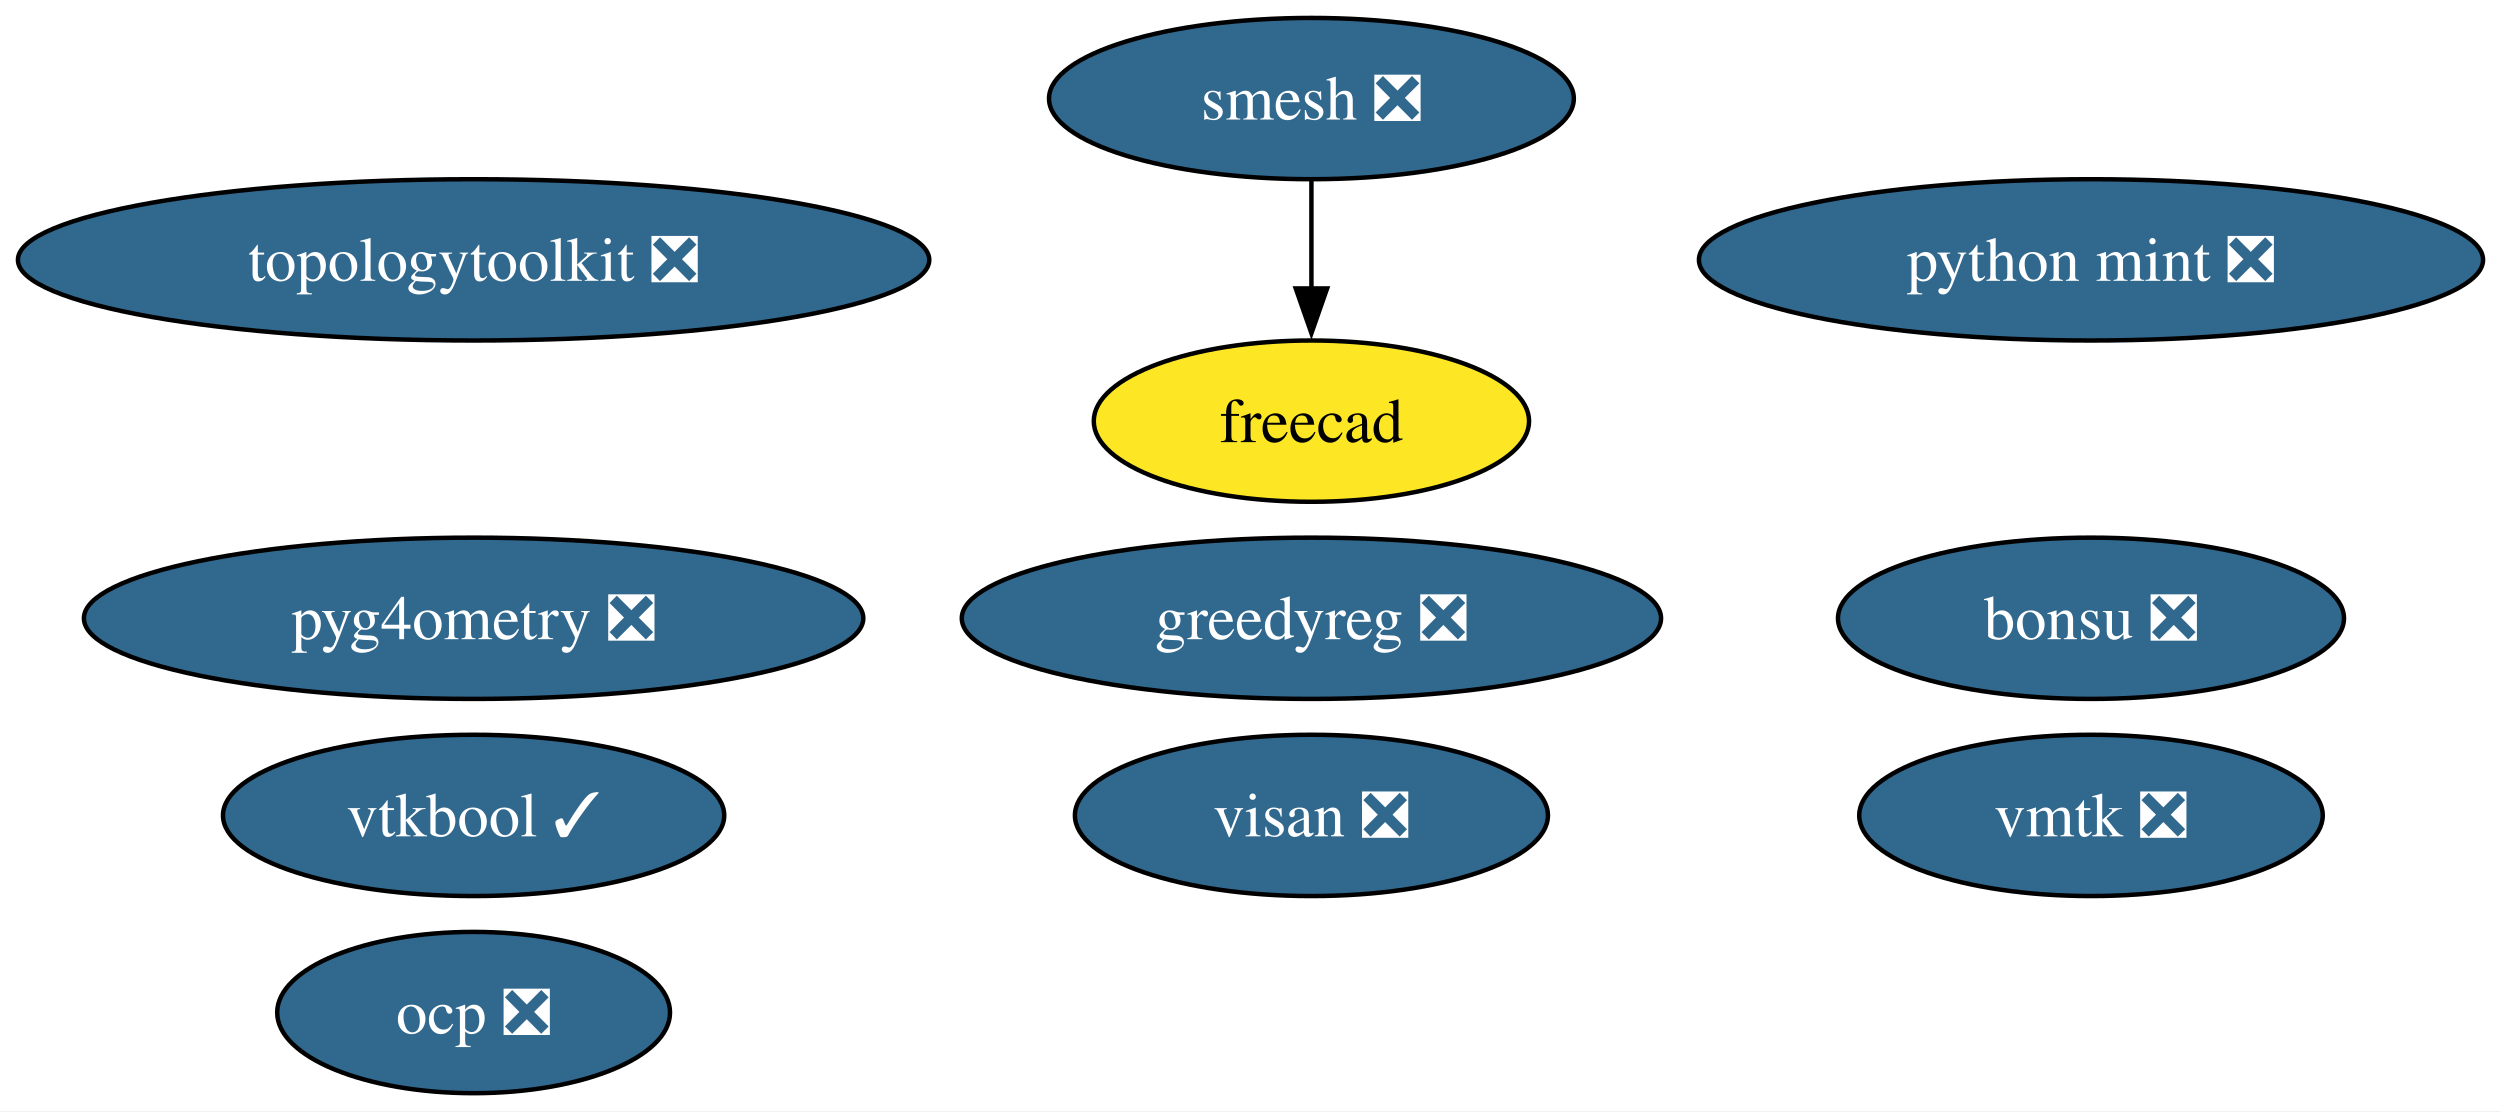
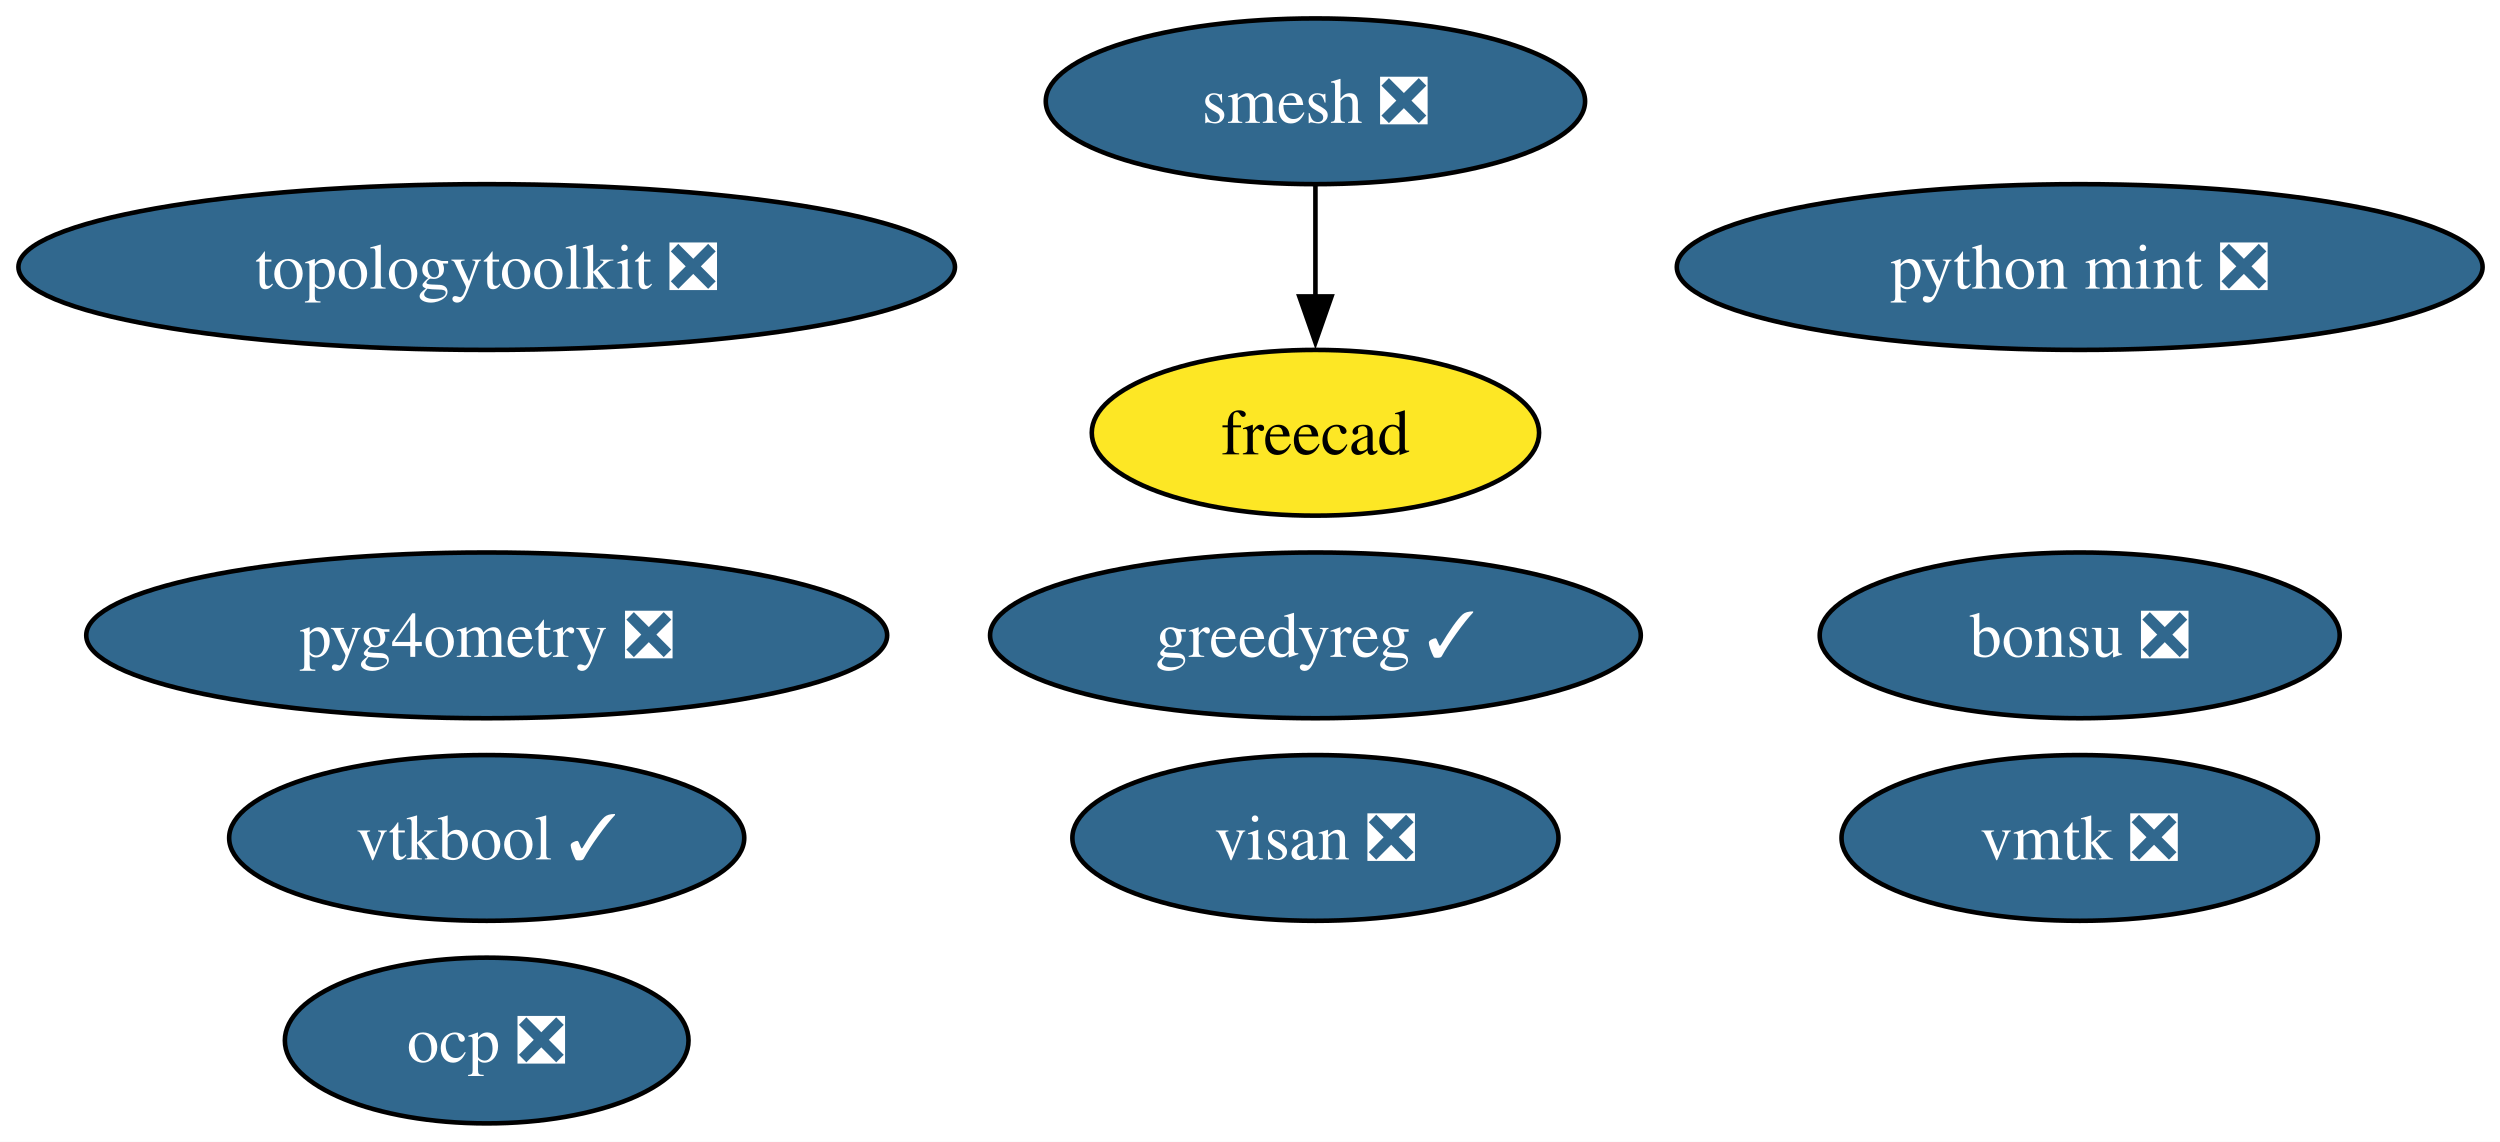
- <svg xmlns="http://www.w3.org/2000/svg" xmlns:xlink="http://www.w3.org/1999/xlink" width="558pt" height="248pt" viewBox="0.00 0.00 558.00 248.00">
+ <svg xmlns="http://www.w3.org/2000/svg" xmlns:xlink="http://www.w3.org/1999/xlink" width="543pt" height="248pt" viewBox="0.00 0.00 543.00 248.00">
  <g id="graph0" class="graph" transform="scale(1 1) rotate(0) translate(4 244)">
-     <polygon fill="white" stroke="none" points="-4,4 -4,-244 554.22,-244 554.22,4 -4,4" />
+     <polygon fill="white" stroke="none" points="-4,4 -4,-244 539.22,-244 539.22,4 -4,4" />
    <g id="node1" class="node">
      <g id="a_node1">
        <a xlink:href="https://github.com/conda-forge/smesh-feedstock/pull/100" xlink:title="smesh ❎">
-           <ellipse fill="#31688e" stroke="black" cx="288.71" cy="-222" rx="58.57" ry="18" />
-           <text xml:space="preserve" text-anchor="middle" x="288.71" y="-217.32" font-family="Times,serif" font-size="14.00" fill="white">smesh ❎</text>
+           <ellipse fill="#31688e" stroke="black" cx="281.71" cy="-222" rx="58.57" ry="18" />
+           <text xml:space="preserve" text-anchor="middle" x="281.71" y="-217.32" font-family="Times,serif" font-size="14.00" fill="white">smesh ❎</text>
        </a>
      </g>
    </g>
    <g id="node2" class="node">
      <g id="a_node2">
        <a xlink:href="https://github.com/conda-forge/freecad-feedstock" xlink:title="freecad">
-           <ellipse fill="#fde725" stroke="black" cx="288.71" cy="-150" rx="48.58" ry="18" />
-           <text xml:space="preserve" text-anchor="middle" x="288.71" y="-145.32" font-family="Times,serif" font-size="14.00">freecad</text>
+           <ellipse fill="#fde725" stroke="black" cx="281.71" cy="-150" rx="48.58" ry="18" />
+           <text xml:space="preserve" text-anchor="middle" x="281.71" y="-145.32" font-family="Times,serif" font-size="14.00">freecad</text>
        </a>
      </g>
    </g>
    <g id="edge1" class="edge">
-       <path fill="none" stroke="black" d="M288.71,-203.7C288.71,-196.41 288.71,-187.73 288.71,-179.54" />
-       <polygon fill="black" stroke="black" points="292.21,-179.62 288.71,-169.62 285.21,-179.62 292.21,-179.62" />
+       <path fill="none" stroke="black" d="M281.71,-203.7C281.71,-196.41 281.71,-187.73 281.71,-179.54" />
+       <polygon fill="black" stroke="black" points="285.21,-179.62 281.71,-169.62 278.21,-179.62 285.21,-179.62" />
    </g>
    <g id="node3" class="node">
      <g id="a_node3">
        <a xlink:href="https://github.com/conda-forge/bonsu-feedstock/pull/82" xlink:title="bonsu ❎">
-           <ellipse fill="#31688e" stroke="black" cx="462.71" cy="-106" rx="56.47" ry="18" />
-           <text xml:space="preserve" text-anchor="middle" x="462.71" y="-101.33" font-family="Times,serif" font-size="14.00" fill="white">bonsu ❎</text>
+           <ellipse fill="#31688e" stroke="black" cx="447.71" cy="-106" rx="56.47" ry="18" />
+           <text xml:space="preserve" text-anchor="middle" x="447.71" y="-101.33" font-family="Times,serif" font-size="14.00" fill="white">bonsu ❎</text>
        </a>
      </g>
    </g>
    <g id="node4" class="node">
      <g id="a_node4">
        <a xlink:href="https://github.com/conda-forge/topologytoolkit-feedstock/pull/80" xlink:title="topologytoolkit ❎">
          <ellipse fill="#31688e" stroke="black" cx="101.71" cy="-186" rx="101.71" ry="18" />
          <text xml:space="preserve" text-anchor="middle" x="101.71" y="-181.32" font-family="Times,serif" font-size="14.00" fill="white">topologytoolkit ❎</text>
        </a>
      </g>
    </g>
    <g id="node5" class="node">
      <g id="a_node5">
        <a xlink:href="https://github.com/conda-forge/python-mint-feedstock/pull/76" xlink:title="python mint ❎">
-           <ellipse fill="#31688e" stroke="black" cx="462.71" cy="-186" rx="87.51" ry="18" />
-           <text xml:space="preserve" text-anchor="middle" x="462.71" y="-181.32" font-family="Times,serif" font-size="14.00" fill="white">python mint ❎</text>
+           <ellipse fill="#31688e" stroke="black" cx="447.71" cy="-186" rx="87.51" ry="18" />
+           <text xml:space="preserve" text-anchor="middle" x="447.71" y="-181.32" font-family="Times,serif" font-size="14.00" fill="white">python mint ❎</text>
        </a>
      </g>
    </g>
    <g id="node6" class="node">
      <g id="a_node6">
        <a xlink:href="https://github.com/conda-forge/visan-feedstock/pull/30" xlink:title="visan ❎">
-           <ellipse fill="#31688e" stroke="black" cx="288.71" cy="-62" rx="52.79" ry="18" />
-           <text xml:space="preserve" text-anchor="middle" x="288.71" y="-57.33" font-family="Times,serif" font-size="14.00" fill="white">visan ❎</text>
+           <ellipse fill="#31688e" stroke="black" cx="281.71" cy="-62" rx="52.79" ry="18" />
+           <text xml:space="preserve" text-anchor="middle" x="281.71" y="-57.33" font-family="Times,serif" font-size="14.00" fill="white">visan ❎</text>
        </a>
      </g>
    </g>
    <g id="node7" class="node">
      <g id="a_node7">
        <a xlink:href="https://github.com/conda-forge/vmtk-feedstock/pull/32" xlink:title="vmtk ❎">
-           <ellipse fill="#31688e" stroke="black" cx="462.71" cy="-62" rx="51.73" ry="18" />
-           <text xml:space="preserve" text-anchor="middle" x="462.71" y="-57.33" font-family="Times,serif" font-size="14.00" fill="white">vmtk ❎</text>
+           <ellipse fill="#31688e" stroke="black" cx="447.71" cy="-62" rx="51.73" ry="18" />
+           <text xml:space="preserve" text-anchor="middle" x="447.71" y="-57.33" font-family="Times,serif" font-size="14.00" fill="white">vmtk ❎</text>
        </a>
      </g>
    </g>
    <g id="node8" class="node">
      <g id="a_node8">
        <a xlink:href="https://github.com/conda-forge/ocp-feedstock/pull/65" xlink:title="ocp ❎">
          <ellipse fill="#31688e" stroke="black" cx="101.71" cy="-18" rx="43.84" ry="18" />
          <text xml:space="preserve" text-anchor="middle" x="101.71" y="-13.32" font-family="Times,serif" font-size="14.00" fill="white">ocp ❎</text>
        </a>
      </g>
    </g>
    <g id="node9" class="node">
      <g id="a_node9">
        <a xlink:href="https://github.com/conda-forge/pyg4ometry-feedstock/pull/21" xlink:title="pyg4ometry ❎">
          <ellipse fill="#31688e" stroke="black" cx="101.71" cy="-106" rx="86.98" ry="18" />
          <text xml:space="preserve" text-anchor="middle" x="101.71" y="-101.33" font-family="Times,serif" font-size="14.00" fill="white">pyg4ometry ❎</text>
        </a>
      </g>
    </g>
    <g id="node10" class="node">
      <g id="a_node10">
        <a xlink:href="https://github.com/conda-forge/vtkbool-feedstock/pull/17" xlink:title="vtkbool ✓">
          <ellipse fill="#31688e" stroke="black" cx="101.71" cy="-62" rx="55.94" ry="18" />
          <text xml:space="preserve" text-anchor="middle" x="101.71" y="-57.33" font-family="Times,serif" font-size="14.00" fill="white">vtkbool ✓</text>
        </a>
      </g>
    </g>
    <g id="node11" class="node">
      <g id="a_node11">
-         <a xlink:href="https://github.com/conda-forge/greedyreg-feedstock/pull/1" xlink:title="greedyreg ❎">
-           <ellipse fill="#31688e" stroke="black" cx="288.71" cy="-106" rx="78.04" ry="18" />
-           <text xml:space="preserve" text-anchor="middle" x="288.71" y="-101.33" font-family="Times,serif" font-size="14.00" fill="white">greedyreg ❎</text>
+         <a xlink:href="https://github.com/conda-forge/greedyreg-feedstock/pull/1" xlink:title="greedyreg ✓">
+           <ellipse fill="#31688e" stroke="black" cx="281.71" cy="-106" rx="70.67" ry="18" />
+           <text xml:space="preserve" text-anchor="middle" x="281.71" y="-101.33" font-family="Times,serif" font-size="14.00" fill="white">greedyreg ✓</text>
        </a>
      </g>
    </g>
  </g>
</svg>
